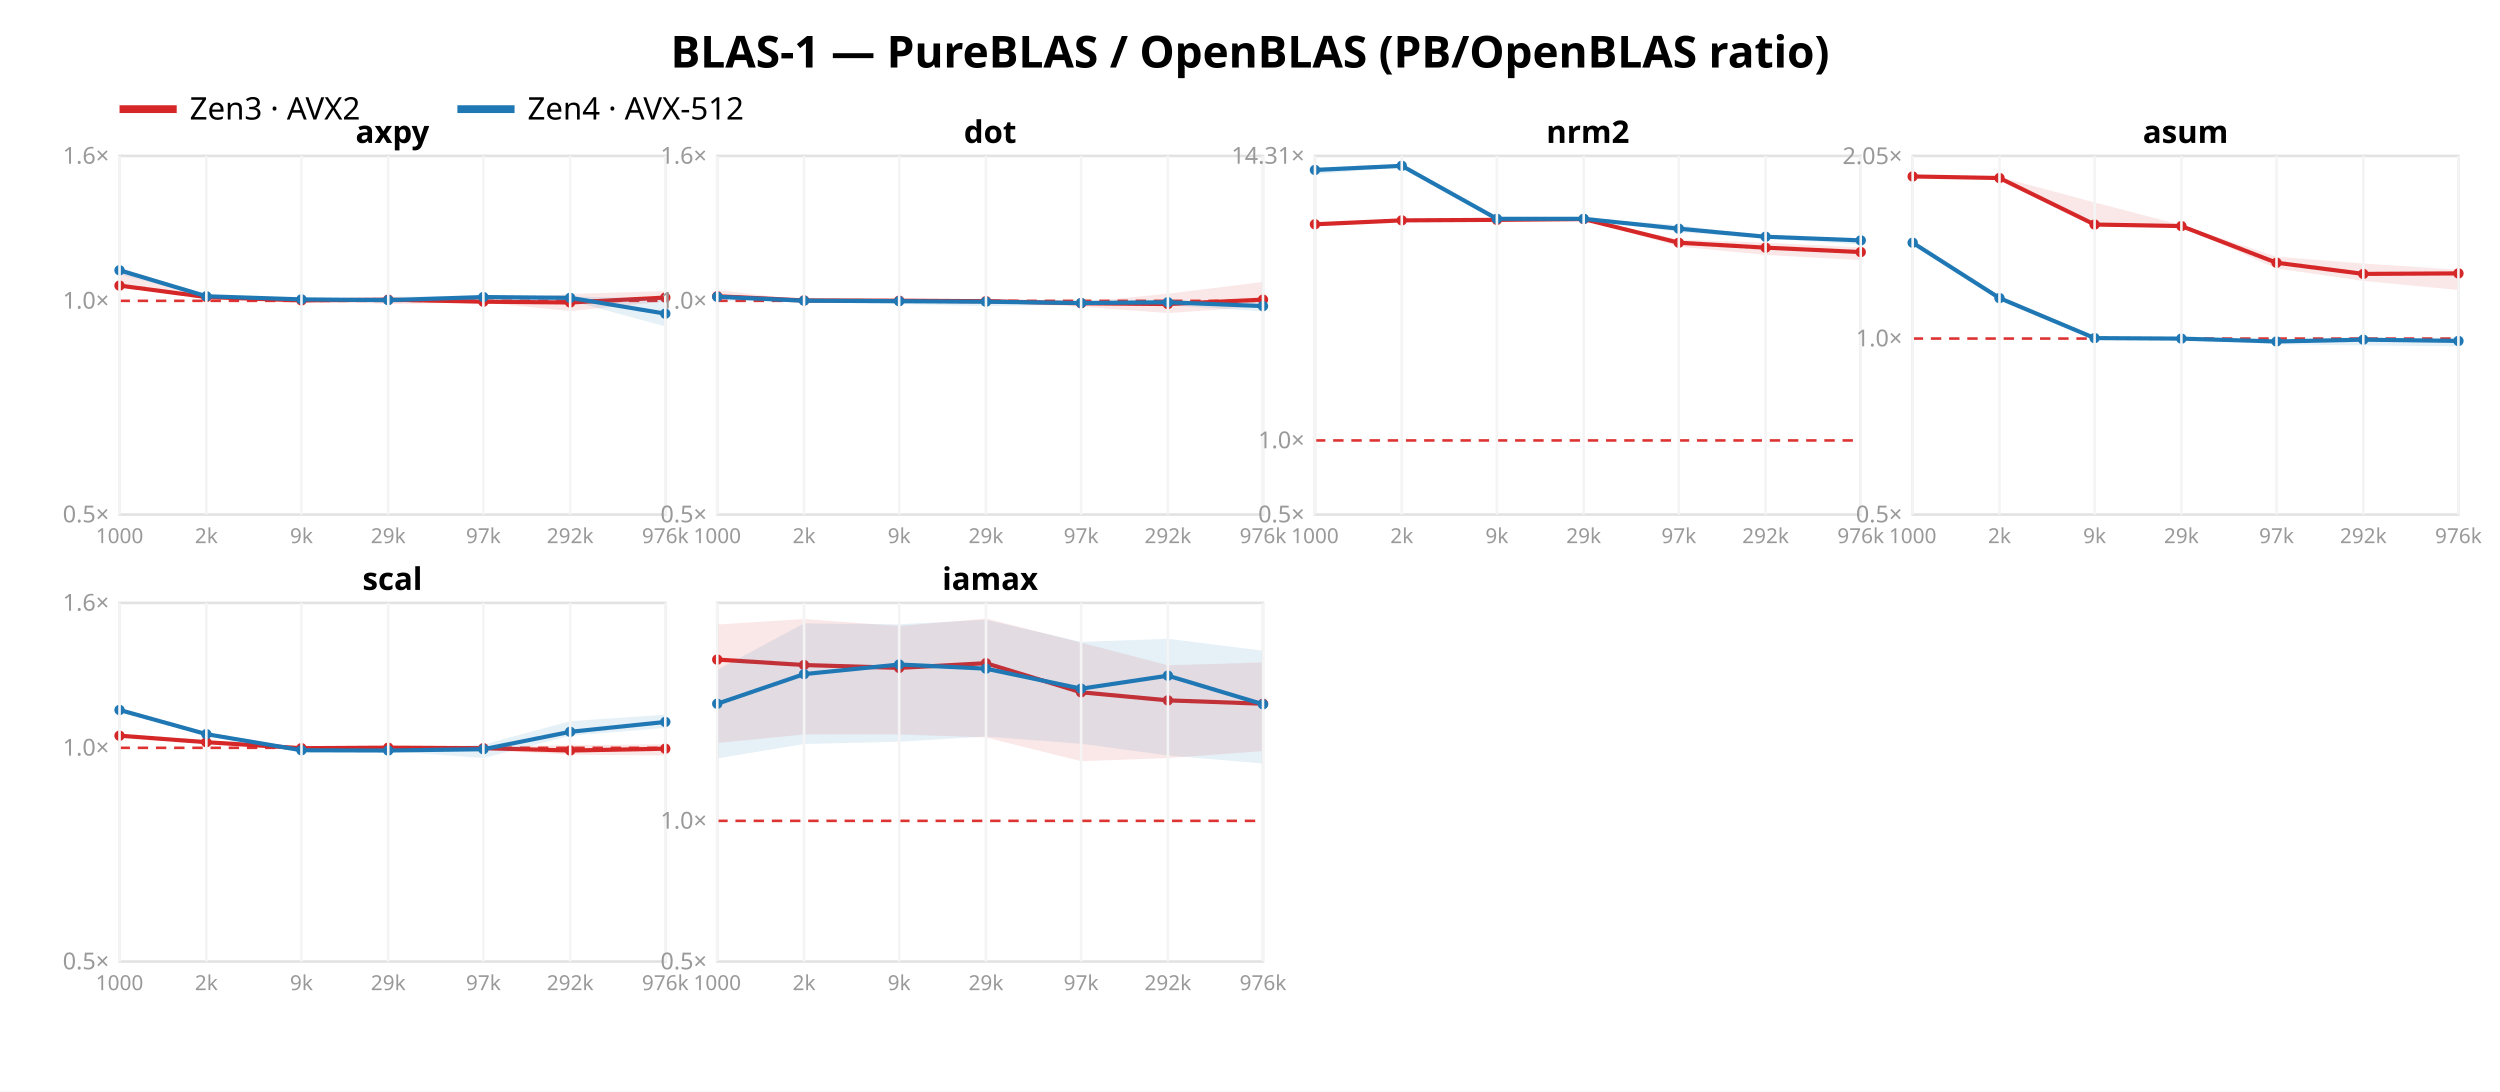
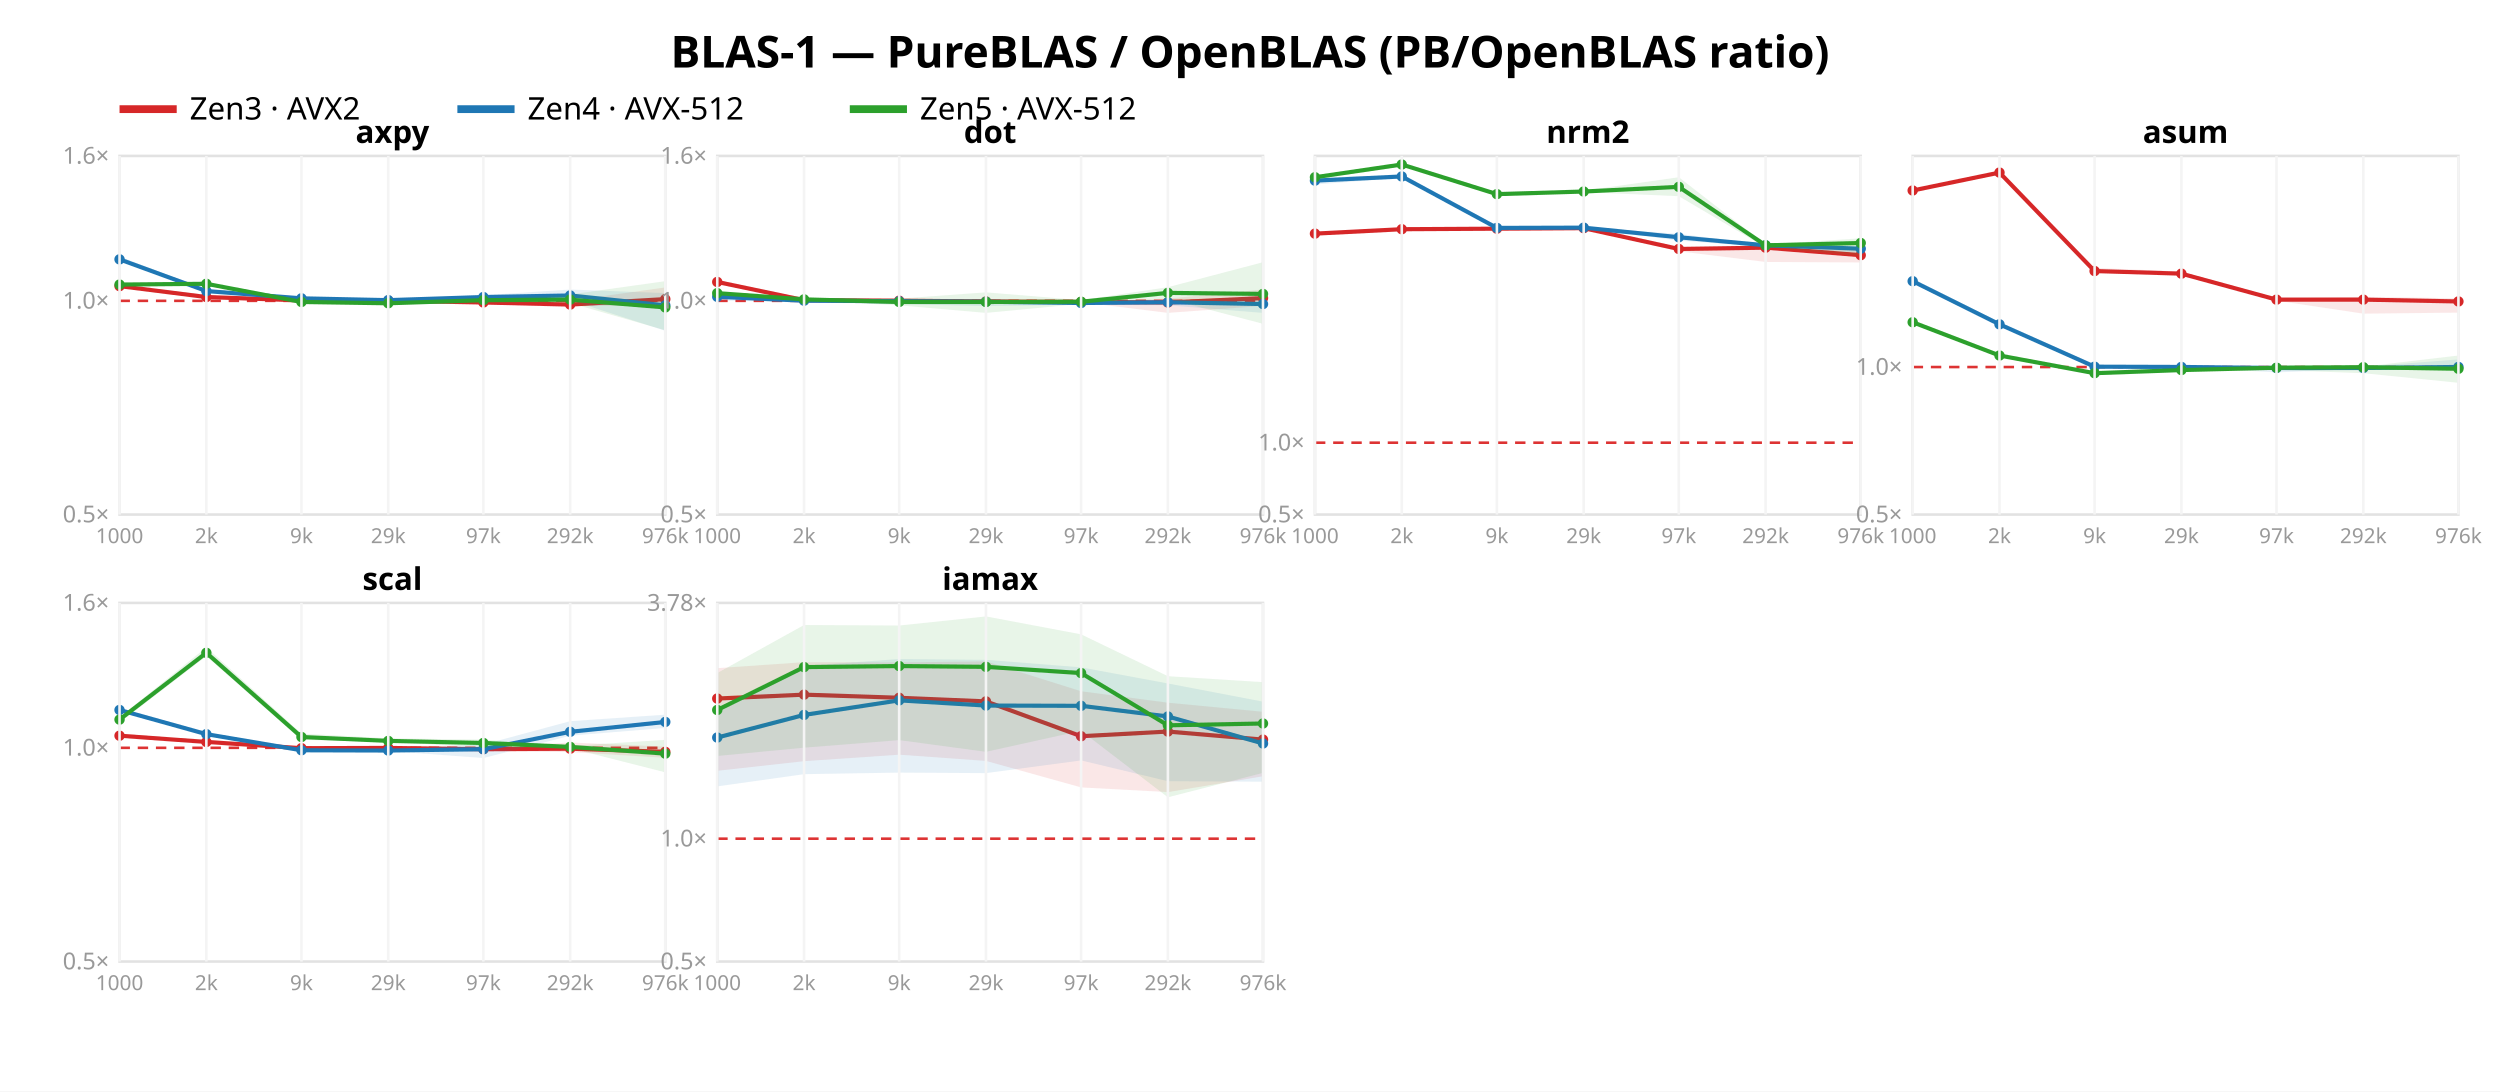
<svg xmlns="http://www.w3.org/2000/svg" width="962" height="420" font-family="sans-serif">
  <rect width="962" height="420" fill="white" />
  <text x="481.0" y="26" text-anchor="middle" font-size="17" font-weight="bold">BLAS-1 — PureBLAS / OpenBLAS (PB/OpenBLAS ratio)</text>
  <line x1="46" y1="42" x2="68" y2="42" stroke="#d62728" stroke-width="3" />
  <text x="73" y="46" font-size="12">Zen3 · AVX2</text>
  <line x1="176" y1="42" x2="198" y2="42" stroke="#1f77b4" stroke-width="3" />
  <text x="203" y="46" font-size="12">Zen4 · AVX-512</text>
+   <line x1="327" y1="42" x2="349" y2="42" stroke="#2ca02c" stroke-width="3" />
+   <text x="354" y="46" font-size="12">Zen5 · AVX-512</text>
  <rect x="46" y="60" width="210" height="138" fill="none" stroke="#e2e2e2" />
  <line x1="46" y1="115.763" x2="256" y2="115.763" stroke="#d33" stroke-dasharray="4 3" />
  <text x="42" y="201.0" text-anchor="end" font-size="9" fill="#999">0.5×</text>
  <text x="42" y="118.763" text-anchor="end" font-size="9" fill="#999">1.0×</text>
  <text x="42" y="63.0" text-anchor="end" font-size="9" fill="#999">1.6×</text>
-   <polygon points="46.0,102.9 79.4,114.2 116.0,115.5 149.4,114.9 186.0,115.7 219.4,113.1 256.0,112.0 256.0,116.0 219.4,119.7 186.0,116.4 149.4,117.0 116.0,115.7 79.4,114.4 46.0,110.1" fill="#d62728" opacity="0.11" />
-   <polyline points="46.0,109.9 79.4,114.3 116.0,115.6 149.4,115.3 186.0,116.1 219.4,116.4 256.0,114.5" fill="none" stroke="#d62728" stroke-width="1.6" />
-   <circle cx="46.0" cy="109.9" r="2" fill="#d62728" />
+   <polygon points="46.0,109.9 79.4,114.2 116.0,115.5 149.4,114.9 186.0,116.2 219.4,115.7 256.0,110.6 256.0,117.6 219.4,117.8 186.0,116.7 149.4,117.0 116.0,115.6 79.4,114.4 46.0,110.2" fill="#d62728" opacity="0.11" />
+   <polyline points="46.0,110.1 79.4,114.3 116.0,115.6 149.4,115.7 186.0,116.4 219.4,117.2 256.0,115.1" fill="none" stroke="#d62728" stroke-width="1.6" />
+   <circle cx="46.0" cy="110.1" r="2" fill="#d62728" />
  <circle cx="79.4" cy="114.3" r="2" fill="#d62728" />
  <circle cx="116.0" cy="115.6" r="2" fill="#d62728" />
-   <circle cx="149.4" cy="115.3" r="2" fill="#d62728" />
-   <circle cx="186.0" cy="116.1" r="2" fill="#d62728" />
-   <circle cx="219.4" cy="116.4" r="2" fill="#d62728" />
-   <circle cx="256.0" cy="114.5" r="2" fill="#d62728" />
-   <polygon points="46.0,103.8 79.4,113.8 116.0,115.1 149.4,114.2 186.0,113.9 219.4,114.1 256.0,114.9 256.0,125.6 219.4,115.7 186.0,115.5 149.4,115.7 116.0,115.5 79.4,114.2 46.0,105.6" fill="#1f77b4" opacity="0.11" />
-   <polyline points="46.0,104.0 79.4,114.0 116.0,115.2 149.4,115.5 186.0,114.3 219.4,114.6 256.0,120.7" fill="none" stroke="#1f77b4" stroke-width="1.6" />
-   <circle cx="46.0" cy="104.0" r="2" fill="#1f77b4" />
-   <circle cx="79.4" cy="114.0" r="2" fill="#1f77b4" />
-   <circle cx="116.0" cy="115.2" r="2" fill="#1f77b4" />
+   <circle cx="149.4" cy="115.7" r="2" fill="#d62728" />
+   <circle cx="186.0" cy="116.4" r="2" fill="#d62728" />
+   <circle cx="219.4" cy="117.2" r="2" fill="#d62728" />
+   <circle cx="256.0" cy="115.1" r="2" fill="#d62728" />
+   <polygon points="46.0,98.7 79.4,111.5 116.0,114.4 149.4,115.2 186.0,113.6 219.4,111.4 256.0,112.8 256.0,127.3 219.4,115.5 186.0,114.8 149.4,116.3 116.0,115.8 79.4,112.3 46.0,100.2" fill="#1f77b4" opacity="0.11" />
+   <polyline points="46.0,99.8 79.4,112.0 116.0,114.8 149.4,115.5 186.0,114.3 219.4,113.7 256.0,117.5" fill="none" stroke="#1f77b4" stroke-width="1.6" />
+   <circle cx="46.0" cy="99.8" r="2" fill="#1f77b4" />
+   <circle cx="79.4" cy="112.0" r="2" fill="#1f77b4" />
+   <circle cx="116.0" cy="114.8" r="2" fill="#1f77b4" />
  <circle cx="149.4" cy="115.5" r="2" fill="#1f77b4" />
  <circle cx="186.0" cy="114.3" r="2" fill="#1f77b4" />
-   <circle cx="219.4" cy="114.6" r="2" fill="#1f77b4" />
-   <circle cx="256.0" cy="120.7" r="2" fill="#1f77b4" />
+   <circle cx="219.4" cy="113.7" r="2" fill="#1f77b4" />
+   <circle cx="256.0" cy="117.5" r="2" fill="#1f77b4" />
+   <polygon points="46.0,109.2 79.4,108.8 116.0,115.2 149.4,116.3 186.0,115.0 219.4,113.3 256.0,108.2 256.0,127.1 219.4,116.6 186.0,116.7 149.4,117.1 116.0,116.6 79.4,109.8 46.0,110.0" fill="#2ca02c" opacity="0.11" />
+   <polyline points="46.0,109.5 79.4,109.2 116.0,116.2 149.4,116.7 186.0,115.5 219.4,115.3 256.0,118.3" fill="none" stroke="#2ca02c" stroke-width="1.6" />
+   <circle cx="46.0" cy="109.5" r="2" fill="#2ca02c" />
+   <circle cx="79.4" cy="109.2" r="2" fill="#2ca02c" />
+   <circle cx="116.0" cy="116.2" r="2" fill="#2ca02c" />
+   <circle cx="149.4" cy="116.7" r="2" fill="#2ca02c" />
+   <circle cx="186.0" cy="115.5" r="2" fill="#2ca02c" />
+   <circle cx="219.4" cy="115.3" r="2" fill="#2ca02c" />
+   <circle cx="256.0" cy="118.3" r="2" fill="#2ca02c" />
  <text x="151.0" y="55" text-anchor="middle" font-size="12" font-weight="bold">axpy</text>
  <line x1="46.0" y1="60" x2="46.0" y2="198" stroke="#f4f4f4" />
  <text x="46.0" y="209" text-anchor="middle" font-size="8" fill="#999">1000</text>
  <line x1="79.4" y1="60" x2="79.4" y2="198" stroke="#f4f4f4" />
  <text x="79.4" y="209" text-anchor="middle" font-size="8" fill="#999">2k</text>
  <line x1="116.0" y1="60" x2="116.0" y2="198" stroke="#f4f4f4" />
  <text x="116.0" y="209" text-anchor="middle" font-size="8" fill="#999">9k</text>
  <line x1="149.4" y1="60" x2="149.4" y2="198" stroke="#f4f4f4" />
  <text x="149.4" y="209" text-anchor="middle" font-size="8" fill="#999">29k</text>
  <line x1="186.0" y1="60" x2="186.0" y2="198" stroke="#f4f4f4" />
  <text x="186.0" y="209" text-anchor="middle" font-size="8" fill="#999">97k</text>
  <line x1="219.4" y1="60" x2="219.4" y2="198" stroke="#f4f4f4" />
  <text x="219.4" y="209" text-anchor="middle" font-size="8" fill="#999">292k</text>
  <line x1="256.0" y1="60" x2="256.0" y2="198" stroke="#f4f4f4" />
  <text x="256.0" y="209" text-anchor="middle" font-size="8" fill="#999">976k</text>
  <rect x="276" y="60" width="210" height="138" fill="none" stroke="#e2e2e2" />
  <line x1="276" y1="115.763" x2="486" y2="115.763" stroke="#d33" stroke-dasharray="4 3" />
  <text x="272" y="201.0" text-anchor="end" font-size="9" fill="#999">0.5×</text>
  <text x="272" y="118.763" text-anchor="end" font-size="9" fill="#999">1.0×</text>
  <text x="272" y="63.0" text-anchor="end" font-size="9" fill="#999">1.6×</text>
-   <polygon points="276.0,111.6 309.4,115.5 346.0,115.7 379.4,115.5 416.0,116.3 449.4,113.0 486.0,108.5 486.0,117.9 449.4,120.5 416.0,118.0 379.4,116.4 346.0,115.8 309.4,115.8 276.0,114.7" fill="#d62728" opacity="0.11" />
-   <polyline points="276.0,114.0 309.4,115.6 346.0,115.7 379.4,115.9 416.0,116.7 449.4,117.0 486.0,115.3" fill="none" stroke="#d62728" stroke-width="1.6" />
-   <circle cx="276.0" cy="114.0" r="2" fill="#d62728" />
-   <circle cx="309.4" cy="115.6" r="2" fill="#d62728" />
+   <polygon points="276.0,107.9 309.4,115.3 346.0,115.7 379.4,115.1 416.0,116.1 449.4,114.9 486.0,111.4 486.0,117.7 449.4,120.4 416.0,116.3 379.4,117.0 346.0,115.8 309.4,115.7 276.0,109.4" fill="#d62728" opacity="0.11" />
+   <polyline points="276.0,108.5 309.4,115.5 346.0,115.7 379.4,116.0 416.0,116.2 449.4,116.4 486.0,114.7" fill="none" stroke="#d62728" stroke-width="1.6" />
+   <circle cx="276.0" cy="108.5" r="2" fill="#d62728" />
+   <circle cx="309.4" cy="115.5" r="2" fill="#d62728" />
  <circle cx="346.0" cy="115.7" r="2" fill="#d62728" />
-   <circle cx="379.4" cy="115.9" r="2" fill="#d62728" />
-   <circle cx="416.0" cy="116.7" r="2" fill="#d62728" />
-   <circle cx="449.4" cy="117.0" r="2" fill="#d62728" />
-   <circle cx="486.0" cy="115.3" r="2" fill="#d62728" />
-   <polygon points="276.0,113.9 309.4,115.6 346.0,115.8 379.4,115.8 416.0,116.1 449.4,116.0 486.0,116.3 486.0,119.8 449.4,117.5 416.0,117.2 379.4,117.8 346.0,117.0 309.4,116.4 276.0,115.6" fill="#1f77b4" opacity="0.11" />
-   <polyline points="276.0,114.2 309.4,115.7 346.0,115.9 379.4,116.1 416.0,116.6 449.4,116.3 486.0,117.8" fill="none" stroke="#1f77b4" stroke-width="1.6" />
+   <circle cx="379.4" cy="116.0" r="2" fill="#d62728" />
+   <circle cx="416.0" cy="116.2" r="2" fill="#d62728" />
+   <circle cx="449.4" cy="116.4" r="2" fill="#d62728" />
+   <circle cx="486.0" cy="114.7" r="2" fill="#d62728" />
+   <polygon points="276.0,113.9 309.4,115.6 346.0,115.8 379.4,115.8 416.0,116.1 449.4,116.0 486.0,113.9 486.0,120.4 449.4,117.5 416.0,117.2 379.4,117.8 346.0,117.0 309.4,116.4 276.0,115.6" fill="#1f77b4" opacity="0.11" />
+   <polyline points="276.0,114.2 309.4,115.7 346.0,115.9 379.4,116.1 416.0,116.6 449.4,116.3 486.0,117.0" fill="none" stroke="#1f77b4" stroke-width="1.6" />
  <circle cx="276.0" cy="114.2" r="2" fill="#1f77b4" />
  <circle cx="309.4" cy="115.7" r="2" fill="#1f77b4" />
  <circle cx="346.0" cy="115.9" r="2" fill="#1f77b4" />
  <circle cx="379.4" cy="116.1" r="2" fill="#1f77b4" />
  <circle cx="416.0" cy="116.6" r="2" fill="#1f77b4" />
  <circle cx="449.4" cy="116.3" r="2" fill="#1f77b4" />
-   <circle cx="486.0" cy="117.8" r="2" fill="#1f77b4" />
+   <circle cx="486.0" cy="117.0" r="2" fill="#1f77b4" />
+   <polygon points="276.0,112.6 309.4,114.8 346.0,114.9 379.4,112.5 416.0,115.5 449.4,110.5 486.0,100.9 486.0,124.6 449.4,115.0 416.0,116.9 379.4,120.4 346.0,117.5 309.4,115.6 276.0,113.0" fill="#2ca02c" opacity="0.11" />
+   <polyline points="276.0,112.8 309.4,115.2 346.0,116.2 379.4,116.2 416.0,116.1 449.4,112.7 486.0,113.1" fill="none" stroke="#2ca02c" stroke-width="1.6" />
+   <circle cx="276.0" cy="112.8" r="2" fill="#2ca02c" />
+   <circle cx="309.4" cy="115.2" r="2" fill="#2ca02c" />
+   <circle cx="346.0" cy="116.2" r="2" fill="#2ca02c" />
+   <circle cx="379.4" cy="116.2" r="2" fill="#2ca02c" />
+   <circle cx="416.0" cy="116.1" r="2" fill="#2ca02c" />
+   <circle cx="449.4" cy="112.7" r="2" fill="#2ca02c" />
+   <circle cx="486.0" cy="113.1" r="2" fill="#2ca02c" />
  <text x="381.0" y="55" text-anchor="middle" font-size="12" font-weight="bold">dot</text>
  <line x1="276.0" y1="60" x2="276.0" y2="198" stroke="#f4f4f4" />
  <text x="276.0" y="209" text-anchor="middle" font-size="8" fill="#999">1000</text>
  <line x1="309.4" y1="60" x2="309.4" y2="198" stroke="#f4f4f4" />
  <text x="309.4" y="209" text-anchor="middle" font-size="8" fill="#999">2k</text>
  <line x1="346.0" y1="60" x2="346.0" y2="198" stroke="#f4f4f4" />
  <text x="346.0" y="209" text-anchor="middle" font-size="8" fill="#999">9k</text>
  <line x1="379.4" y1="60" x2="379.4" y2="198" stroke="#f4f4f4" />
  <text x="379.4" y="209" text-anchor="middle" font-size="8" fill="#999">29k</text>
  <line x1="416.0" y1="60" x2="416.0" y2="198" stroke="#f4f4f4" />
  <text x="416.0" y="209" text-anchor="middle" font-size="8" fill="#999">97k</text>
  <line x1="449.4" y1="60" x2="449.4" y2="198" stroke="#f4f4f4" />
  <text x="449.4" y="209" text-anchor="middle" font-size="8" fill="#999">292k</text>
  <line x1="486.0" y1="60" x2="486.0" y2="198" stroke="#f4f4f4" />
  <text x="486.0" y="209" text-anchor="middle" font-size="8" fill="#999">976k</text>
  <rect x="506" y="60" width="210" height="138" fill="none" stroke="#e2e2e2" />
-   <line x1="506" y1="169.482" x2="716" y2="169.482" stroke="#d33" stroke-dasharray="4 3" />
+   <line x1="506" y1="170.349" x2="716" y2="170.349" stroke="#d33" stroke-dasharray="4 3" />
  <text x="502" y="201.0" text-anchor="end" font-size="9" fill="#999">0.5×</text>
-   <text x="502" y="172.482" text-anchor="end" font-size="9" fill="#999">1.0×</text>
-   <text x="502" y="63.004" text-anchor="end" font-size="9" fill="#999">14.31×</text>
-   <polygon points="506.0,85.8 539.4,84.6 576.0,84.3 609.4,84.0 646.0,92.2 679.4,93.4 716.0,95.2 716.0,100.1 679.4,98.1 646.0,94.9 609.4,84.4 576.0,84.6 539.4,84.9 506.0,86.5" fill="#d62728" opacity="0.11" />
-   <polyline points="506.0,86.3 539.4,84.8 576.0,84.6 609.4,84.3 646.0,93.4 679.4,95.3 716.0,97.0" fill="none" stroke="#d62728" stroke-width="1.6" />
-   <circle cx="506.0" cy="86.3" r="2" fill="#d62728" />
-   <circle cx="539.4" cy="84.8" r="2" fill="#d62728" />
-   <circle cx="576.0" cy="84.6" r="2" fill="#d62728" />
-   <circle cx="609.4" cy="84.3" r="2" fill="#d62728" />
-   <circle cx="646.0" cy="93.4" r="2" fill="#d62728" />
+   <text x="502" y="173.349" text-anchor="end" font-size="9" fill="#999">1.0×</text>
+   <polygon points="506.0,89.3 539.4,88.0 576.0,87.8 609.4,87.5 646.0,95.3 679.4,95.1 716.0,95.9 716.0,101.0 679.4,100.8 646.0,96.7 609.4,88.1 576.0,88.1 539.4,88.3 506.0,90.0" fill="#d62728" opacity="0.11" />
+   <polyline points="506.0,89.9 539.4,88.2 576.0,88.0 609.4,87.8 646.0,95.8 679.4,95.3 716.0,98.2" fill="none" stroke="#d62728" stroke-width="1.6" />
+   <circle cx="506.0" cy="89.9" r="2" fill="#d62728" />
+   <circle cx="539.4" cy="88.2" r="2" fill="#d62728" />
+   <circle cx="576.0" cy="88.0" r="2" fill="#d62728" />
+   <circle cx="609.4" cy="87.8" r="2" fill="#d62728" />
+   <circle cx="646.0" cy="95.8" r="2" fill="#d62728" />
  <circle cx="679.4" cy="95.3" r="2" fill="#d62728" />
-   <circle cx="716.0" cy="97.0" r="2" fill="#d62728" />
-   <polygon points="506.0,64.4 539.4,63.2 576.0,84.0 609.4,83.9 646.0,86.6 679.4,90.9 716.0,92.2 716.0,94.1 679.4,91.8 646.0,89.3 609.4,84.2 576.0,84.3 539.4,64.4 506.0,67.0" fill="#1f77b4" opacity="0.11" />
-   <polyline points="506.0,65.4 539.4,63.8 576.0,84.2 609.4,84.2 646.0,88.0 679.4,91.1 716.0,92.5" fill="none" stroke="#1f77b4" stroke-width="1.6" />
-   <circle cx="506.0" cy="65.4" r="2" fill="#1f77b4" />
-   <circle cx="539.4" cy="63.8" r="2" fill="#1f77b4" />
-   <circle cx="576.0" cy="84.2" r="2" fill="#1f77b4" />
-   <circle cx="609.4" cy="84.2" r="2" fill="#1f77b4" />
-   <circle cx="646.0" cy="88.0" r="2" fill="#1f77b4" />
-   <circle cx="679.4" cy="91.1" r="2" fill="#1f77b4" />
-   <circle cx="716.0" cy="92.5" r="2" fill="#1f77b4" />
+   <circle cx="716.0" cy="98.2" r="2" fill="#d62728" />
+   <polygon points="506.0,68.4 539.4,67.3 576.0,87.5 609.4,87.4 646.0,90.0 679.4,94.2 716.0,95.4 716.0,97.3 679.4,95.0 646.0,92.6 609.4,87.7 576.0,87.7 539.4,68.4 506.0,71.0" fill="#1f77b4" opacity="0.11" />
+   <polyline points="506.0,69.5 539.4,67.9 576.0,87.7 609.4,87.6 646.0,91.3 679.4,94.4 716.0,95.7" fill="none" stroke="#1f77b4" stroke-width="1.6" />
+   <circle cx="506.0" cy="69.5" r="2" fill="#1f77b4" />
+   <circle cx="539.4" cy="67.9" r="2" fill="#1f77b4" />
+   <circle cx="576.0" cy="87.7" r="2" fill="#1f77b4" />
+   <circle cx="609.4" cy="87.6" r="2" fill="#1f77b4" />
+   <circle cx="646.0" cy="91.3" r="2" fill="#1f77b4" />
+   <circle cx="679.4" cy="94.4" r="2" fill="#1f77b4" />
+   <circle cx="716.0" cy="95.7" r="2" fill="#1f77b4" />
+   <polygon points="506.0,67.6 539.4,63.1 576.0,74.4 609.4,73.4 646.0,68.2 679.4,94.1 716.0,91.7 716.0,98.5 679.4,95.2 646.0,75.5 609.4,73.9 576.0,75.0 539.4,63.5 506.0,68.5" fill="#2ca02c" opacity="0.11" />
+   <polyline points="506.0,68.2 539.4,63.3 576.0,74.7 609.4,73.7 646.0,71.9 679.4,94.4 716.0,93.5" fill="none" stroke="#2ca02c" stroke-width="1.6" />
+   <circle cx="506.0" cy="68.2" r="2" fill="#2ca02c" />
+   <circle cx="539.4" cy="63.3" r="2" fill="#2ca02c" />
+   <circle cx="576.0" cy="74.7" r="2" fill="#2ca02c" />
+   <circle cx="609.4" cy="73.7" r="2" fill="#2ca02c" />
+   <circle cx="646.0" cy="71.9" r="2" fill="#2ca02c" />
+   <circle cx="679.4" cy="94.4" r="2" fill="#2ca02c" />
+   <circle cx="716.0" cy="93.5" r="2" fill="#2ca02c" />
  <text x="611.0" y="55" text-anchor="middle" font-size="12" font-weight="bold">nrm2</text>
  <line x1="506.0" y1="60" x2="506.0" y2="198" stroke="#f4f4f4" />
  <text x="506.0" y="209" text-anchor="middle" font-size="8" fill="#999">1000</text>
  <line x1="539.4" y1="60" x2="539.4" y2="198" stroke="#f4f4f4" />
  <text x="539.4" y="209" text-anchor="middle" font-size="8" fill="#999">2k</text>
  <line x1="576.0" y1="60" x2="576.0" y2="198" stroke="#f4f4f4" />
  <text x="576.0" y="209" text-anchor="middle" font-size="8" fill="#999">9k</text>
  <line x1="609.4" y1="60" x2="609.4" y2="198" stroke="#f4f4f4" />
  <text x="609.4" y="209" text-anchor="middle" font-size="8" fill="#999">29k</text>
  <line x1="646.0" y1="60" x2="646.0" y2="198" stroke="#f4f4f4" />
  <text x="646.0" y="209" text-anchor="middle" font-size="8" fill="#999">97k</text>
  <line x1="679.4" y1="60" x2="679.4" y2="198" stroke="#f4f4f4" />
  <text x="679.4" y="209" text-anchor="middle" font-size="8" fill="#999">292k</text>
  <line x1="716.0" y1="60" x2="716.0" y2="198" stroke="#f4f4f4" />
  <text x="716.0" y="209" text-anchor="middle" font-size="8" fill="#999">976k</text>
  <rect x="736" y="60" width="210" height="138" fill="none" stroke="#e2e2e2" />
-   <line x1="736" y1="130.278" x2="946" y2="130.278" stroke="#d33" stroke-dasharray="4 3" />
+   <line x1="736" y1="141.237" x2="946" y2="141.237" stroke="#d33" stroke-dasharray="4 3" />
  <text x="732" y="201.0" text-anchor="end" font-size="9" fill="#999">0.5×</text>
-   <text x="732" y="133.278" text-anchor="end" font-size="9" fill="#999">1.0×</text>
-   <text x="732" y="63.144" text-anchor="end" font-size="9" fill="#999">2.05×</text>
-   <polygon points="736.0,67.5 769.4,68.1 806.0,77.9 839.4,86.6 876.0,98.8 909.4,101.4 946.0,103.8 946.0,111.6 909.4,108.1 876.0,103.3 839.4,87.2 806.0,87.0 769.4,68.8 736.0,68.4" fill="#d62728" opacity="0.11" />
-   <polyline points="736.0,67.9 769.4,68.5 806.0,86.4 839.4,87.0 876.0,101.1 909.4,105.4 946.0,105.2" fill="none" stroke="#d62728" stroke-width="1.6" />
-   <circle cx="736.0" cy="67.9" r="2" fill="#d62728" />
-   <circle cx="769.4" cy="68.5" r="2" fill="#d62728" />
-   <circle cx="806.0" cy="86.4" r="2" fill="#d62728" />
-   <circle cx="839.4" cy="87.0" r="2" fill="#d62728" />
-   <circle cx="876.0" cy="101.1" r="2" fill="#d62728" />
-   <circle cx="909.4" cy="105.4" r="2" fill="#d62728" />
-   <circle cx="946.0" cy="105.2" r="2" fill="#d62728" />
-   <polygon points="736.0,93.3 769.4,114.4 806.0,129.9 839.4,130.2 876.0,130.6 909.4,130.3 946.0,129.9 946.0,133.3 909.4,132.9 876.0,132.5 839.4,130.4 806.0,130.2 769.4,114.9 736.0,93.6" fill="#1f77b4" opacity="0.11" />
-   <polyline points="736.0,93.4 769.4,114.7 806.0,130.1 839.4,130.3 876.0,131.4 909.4,130.7 946.0,131.2" fill="none" stroke="#1f77b4" stroke-width="1.6" />
-   <circle cx="736.0" cy="93.4" r="2" fill="#1f77b4" />
-   <circle cx="769.4" cy="114.7" r="2" fill="#1f77b4" />
-   <circle cx="806.0" cy="130.1" r="2" fill="#1f77b4" />
-   <circle cx="839.4" cy="130.3" r="2" fill="#1f77b4" />
-   <circle cx="876.0" cy="131.4" r="2" fill="#1f77b4" />
-   <circle cx="909.4" cy="130.7" r="2" fill="#1f77b4" />
-   <circle cx="946.0" cy="131.2" r="2" fill="#1f77b4" />
+   <text x="732" y="144.237" text-anchor="end" font-size="9" fill="#999">1.0×</text>
+   <polygon points="736.0,72.6 769.4,66.3 806.0,103.1 839.4,104.5 876.0,114.9 909.4,114.2 946.0,114.8 946.0,120.3 909.4,120.7 876.0,115.7 839.4,105.9 806.0,104.4 769.4,66.9 736.0,73.9" fill="#d62728" opacity="0.11" />
+   <polyline points="736.0,73.3 769.4,66.4 806.0,104.3 839.4,105.3 876.0,115.3 909.4,115.3 946.0,116.0" fill="none" stroke="#d62728" stroke-width="1.6" />
+   <circle cx="736.0" cy="73.3" r="2" fill="#d62728" />
+   <circle cx="769.4" cy="66.4" r="2" fill="#d62728" />
+   <circle cx="806.0" cy="104.3" r="2" fill="#d62728" />
+   <circle cx="839.4" cy="105.3" r="2" fill="#d62728" />
+   <circle cx="876.0" cy="115.3" r="2" fill="#d62728" />
+   <circle cx="909.4" cy="115.3" r="2" fill="#d62728" />
+   <circle cx="946.0" cy="116.0" r="2" fill="#d62728" />
+   <polygon points="736.0,107.9 769.4,124.5 806.0,141.0 839.4,141.1 876.0,140.7 909.4,141.1 946.0,138.3 946.0,141.8 909.4,141.9 876.0,143.3 839.4,141.3 806.0,141.2 769.4,125.1 736.0,108.9" fill="#1f77b4" opacity="0.11" />
+   <polyline points="736.0,108.2 769.4,124.8 806.0,141.1 839.4,141.2 876.0,141.6 909.4,141.6 946.0,141.2" fill="none" stroke="#1f77b4" stroke-width="1.6" />
+   <circle cx="736.0" cy="108.2" r="2" fill="#1f77b4" />
+   <circle cx="769.4" cy="124.8" r="2" fill="#1f77b4" />
+   <circle cx="806.0" cy="141.1" r="2" fill="#1f77b4" />
+   <circle cx="839.4" cy="141.2" r="2" fill="#1f77b4" />
+   <circle cx="876.0" cy="141.6" r="2" fill="#1f77b4" />
+   <circle cx="909.4" cy="141.6" r="2" fill="#1f77b4" />
+   <circle cx="946.0" cy="141.2" r="2" fill="#1f77b4" />
+   <polygon points="736.0,123.8 769.4,136.6 806.0,143.4 839.4,142.3 876.0,140.7 909.4,141.1 946.0,136.8 946.0,147.3 909.4,143.6 876.0,142.4 839.4,142.6 806.0,143.8 769.4,136.9 736.0,124.3" fill="#2ca02c" opacity="0.11" />
+   <polyline points="736.0,124.0 769.4,136.8 806.0,143.6 839.4,142.4 876.0,141.5 909.4,141.3 946.0,141.9" fill="none" stroke="#2ca02c" stroke-width="1.6" />
+   <circle cx="736.0" cy="124.0" r="2" fill="#2ca02c" />
+   <circle cx="769.4" cy="136.8" r="2" fill="#2ca02c" />
+   <circle cx="806.0" cy="143.6" r="2" fill="#2ca02c" />
+   <circle cx="839.4" cy="142.4" r="2" fill="#2ca02c" />
+   <circle cx="876.0" cy="141.5" r="2" fill="#2ca02c" />
+   <circle cx="909.4" cy="141.3" r="2" fill="#2ca02c" />
+   <circle cx="946.0" cy="141.9" r="2" fill="#2ca02c" />
  <text x="841.0" y="55" text-anchor="middle" font-size="12" font-weight="bold">asum</text>
  <line x1="736.0" y1="60" x2="736.0" y2="198" stroke="#f4f4f4" />
  <text x="736.0" y="209" text-anchor="middle" font-size="8" fill="#999">1000</text>
  <line x1="769.4" y1="60" x2="769.4" y2="198" stroke="#f4f4f4" />
  <text x="769.4" y="209" text-anchor="middle" font-size="8" fill="#999">2k</text>
  <line x1="806.0" y1="60" x2="806.0" y2="198" stroke="#f4f4f4" />
  <text x="806.0" y="209" text-anchor="middle" font-size="8" fill="#999">9k</text>
  <line x1="839.4" y1="60" x2="839.4" y2="198" stroke="#f4f4f4" />
  <text x="839.4" y="209" text-anchor="middle" font-size="8" fill="#999">29k</text>
  <line x1="876.0" y1="60" x2="876.0" y2="198" stroke="#f4f4f4" />
  <text x="876.0" y="209" text-anchor="middle" font-size="8" fill="#999">97k</text>
  <line x1="909.4" y1="60" x2="909.4" y2="198" stroke="#f4f4f4" />
  <text x="909.4" y="209" text-anchor="middle" font-size="8" fill="#999">292k</text>
  <line x1="946.0" y1="60" x2="946.0" y2="198" stroke="#f4f4f4" />
  <text x="946.0" y="209" text-anchor="middle" font-size="8" fill="#999">976k</text>
  <rect x="46" y="232" width="210" height="138" fill="none" stroke="#e2e2e2" />
  <line x1="46" y1="287.763" x2="256" y2="287.763" stroke="#d33" stroke-dasharray="4 3" />
  <text x="42" y="373.0" text-anchor="end" font-size="9" fill="#999">0.5×</text>
  <text x="42" y="290.763" text-anchor="end" font-size="9" fill="#999">1.0×</text>
  <text x="42" y="235.0" text-anchor="end" font-size="9" fill="#999">1.6×</text>
-   <polygon points="46.0,282.9 79.4,285.6 116.0,287.9 149.4,287.5 186.0,287.1 219.4,286.8 256.0,286.4 256.0,290.7 219.4,290.4 186.0,288.7 149.4,287.9 116.0,288.0 79.4,286.0 46.0,283.2" fill="#d62728" opacity="0.11" />
-   <polyline points="46.0,283.1 79.4,285.6 116.0,287.9 149.4,287.7 186.0,287.9 219.4,288.8 256.0,288.1" fill="none" stroke="#d62728" stroke-width="1.6" />
+   <polygon points="46.0,282.9 79.4,285.4 116.0,287.8 149.4,287.7 186.0,287.7 219.4,285.7 256.0,287.3 256.0,291.6 219.4,289.4 186.0,289.1 149.4,288.0 116.0,287.9 79.4,285.9 46.0,283.2" fill="#d62728" opacity="0.11" />
+   <polyline points="46.0,283.1 79.4,285.5 116.0,287.9 149.4,287.8 186.0,288.3 219.4,288.1 256.0,289.3" fill="none" stroke="#d62728" stroke-width="1.6" />
  <circle cx="46.0" cy="283.1" r="2" fill="#d62728" />
-   <circle cx="79.4" cy="285.6" r="2" fill="#d62728" />
+   <circle cx="79.4" cy="285.5" r="2" fill="#d62728" />
  <circle cx="116.0" cy="287.9" r="2" fill="#d62728" />
-   <circle cx="149.4" cy="287.7" r="2" fill="#d62728" />
-   <circle cx="186.0" cy="287.9" r="2" fill="#d62728" />
-   <circle cx="219.4" cy="288.8" r="2" fill="#d62728" />
-   <circle cx="256.0" cy="288.1" r="2" fill="#d62728" />
+   <circle cx="149.4" cy="287.8" r="2" fill="#d62728" />
+   <circle cx="186.0" cy="288.3" r="2" fill="#d62728" />
+   <circle cx="219.4" cy="288.1" r="2" fill="#d62728" />
+   <circle cx="256.0" cy="289.3" r="2" fill="#d62728" />
  <polygon points="46.0,272.7 79.4,282.0 116.0,288.3 149.4,288.4 186.0,286.5 219.4,277.5 256.0,275.0 256.0,280.1 219.4,283.1 186.0,291.7 149.4,289.0 116.0,288.8 79.4,282.8 46.0,273.5" fill="#1f77b4" opacity="0.11" />
  <polyline points="46.0,273.2 79.4,282.5 116.0,288.7 149.4,288.8 186.0,288.3 219.4,281.6 256.0,277.8" fill="none" stroke="#1f77b4" stroke-width="1.6" />
  <circle cx="46.0" cy="273.2" r="2" fill="#1f77b4" />
  <circle cx="79.4" cy="282.5" r="2" fill="#1f77b4" />
  <circle cx="116.0" cy="288.7" r="2" fill="#1f77b4" />
  <circle cx="149.4" cy="288.8" r="2" fill="#1f77b4" />
  <circle cx="186.0" cy="288.3" r="2" fill="#1f77b4" />
  <circle cx="219.4" cy="281.6" r="2" fill="#1f77b4" />
  <circle cx="256.0" cy="277.8" r="2" fill="#1f77b4" />
+   <polygon points="46.0,276.0 79.4,249.1 116.0,282.3 149.4,284.1 186.0,284.6 219.4,287.0 256.0,284.7 256.0,297.2 219.4,287.9 186.0,287.6 149.4,285.5 116.0,284.7 79.4,252.5 46.0,278.1" fill="#2ca02c" opacity="0.11" />
+   <polyline points="46.0,276.9 79.4,251.2 116.0,283.6 149.4,285.1 186.0,285.9 219.4,287.4 256.0,290.0" fill="none" stroke="#2ca02c" stroke-width="1.6" />
+   <circle cx="46.0" cy="276.9" r="2" fill="#2ca02c" />
+   <circle cx="79.4" cy="251.2" r="2" fill="#2ca02c" />
+   <circle cx="116.0" cy="283.6" r="2" fill="#2ca02c" />
+   <circle cx="149.4" cy="285.1" r="2" fill="#2ca02c" />
+   <circle cx="186.0" cy="285.9" r="2" fill="#2ca02c" />
+   <circle cx="219.4" cy="287.4" r="2" fill="#2ca02c" />
+   <circle cx="256.0" cy="290.0" r="2" fill="#2ca02c" />
  <text x="151.0" y="227" text-anchor="middle" font-size="12" font-weight="bold">scal</text>
  <line x1="46.0" y1="232" x2="46.0" y2="370" stroke="#f4f4f4" />
  <text x="46.0" y="381" text-anchor="middle" font-size="8" fill="#999">1000</text>
  <line x1="79.4" y1="232" x2="79.4" y2="370" stroke="#f4f4f4" />
  <text x="79.4" y="381" text-anchor="middle" font-size="8" fill="#999">2k</text>
  <line x1="116.0" y1="232" x2="116.0" y2="370" stroke="#f4f4f4" />
  <text x="116.0" y="381" text-anchor="middle" font-size="8" fill="#999">9k</text>
  <line x1="149.4" y1="232" x2="149.4" y2="370" stroke="#f4f4f4" />
  <text x="149.4" y="381" text-anchor="middle" font-size="8" fill="#999">29k</text>
  <line x1="186.0" y1="232" x2="186.0" y2="370" stroke="#f4f4f4" />
  <text x="186.0" y="381" text-anchor="middle" font-size="8" fill="#999">97k</text>
  <line x1="219.4" y1="232" x2="219.4" y2="370" stroke="#f4f4f4" />
  <text x="219.4" y="381" text-anchor="middle" font-size="8" fill="#999">292k</text>
  <line x1="256.0" y1="232" x2="256.0" y2="370" stroke="#f4f4f4" />
  <text x="256.0" y="381" text-anchor="middle" font-size="8" fill="#999">976k</text>
  <rect x="276" y="232" width="210" height="138" fill="none" stroke="#e2e2e2" />
-   <line x1="276" y1="315.867" x2="486" y2="315.867" stroke="#d33" stroke-dasharray="4 3" />
+   <line x1="276" y1="322.724" x2="486" y2="322.724" stroke="#d33" stroke-dasharray="4 3" />
  <text x="272" y="373.0" text-anchor="end" font-size="9" fill="#999">0.5×</text>
-   <text x="272" y="318.867" text-anchor="end" font-size="9" fill="#999">1.0×</text>
-   <polygon points="276.0,240.3 309.4,238.2 346.0,240.9 379.4,238.0 416.0,247.3 449.4,256.0 486.0,254.9 486.0,289.0 449.4,291.7 416.0,292.9 379.4,283.8 346.0,282.6 309.4,282.6 276.0,285.9" fill="#d62728" opacity="0.11" />
-   <polyline points="276.0,253.8 309.4,255.9 346.0,257.0 379.4,255.2 416.0,266.4 449.4,269.5 486.0,270.8" fill="none" stroke="#d62728" stroke-width="1.6" />
-   <circle cx="276.0" cy="253.8" r="2" fill="#d62728" />
-   <circle cx="309.4" cy="255.9" r="2" fill="#d62728" />
-   <circle cx="346.0" cy="257.0" r="2" fill="#d62728" />
-   <circle cx="379.4" cy="255.2" r="2" fill="#d62728" />
-   <circle cx="416.0" cy="266.4" r="2" fill="#d62728" />
-   <circle cx="449.4" cy="269.5" r="2" fill="#d62728" />
-   <circle cx="486.0" cy="270.8" r="2" fill="#d62728" />
-   <polygon points="276.0,257.8 309.4,239.9 346.0,240.2 379.4,238.5 416.0,247.0 449.4,245.8 486.0,250.4 486.0,293.8 449.4,290.7 416.0,286.2 379.4,283.4 346.0,285.4 309.4,286.3 276.0,291.8" fill="#1f77b4" opacity="0.11" />
-   <polyline points="276.0,270.8 309.4,259.4 346.0,255.7 379.4,257.3 416.0,265.0 449.4,260.0 486.0,271.0" fill="none" stroke="#1f77b4" stroke-width="1.6" />
-   <circle cx="276.0" cy="270.8" r="2" fill="#1f77b4" />
-   <circle cx="309.4" cy="259.4" r="2" fill="#1f77b4" />
-   <circle cx="346.0" cy="255.7" r="2" fill="#1f77b4" />
-   <circle cx="379.4" cy="257.3" r="2" fill="#1f77b4" />
-   <circle cx="416.0" cy="265.0" r="2" fill="#1f77b4" />
-   <circle cx="449.4" cy="260.0" r="2" fill="#1f77b4" />
-   <circle cx="486.0" cy="271.0" r="2" fill="#1f77b4" />
+   <text x="272" y="325.724" text-anchor="end" font-size="9" fill="#999">1.0×</text>
+   <text x="272" y="235.031" text-anchor="end" font-size="9" fill="#999">3.78×</text>
+   <polygon points="276.0,257.1 309.4,254.8 346.0,254.9 379.4,254.5 416.0,266.0 449.4,270.4 486.0,273.9 486.0,298.7 449.4,304.8 416.0,303.0 379.4,292.8 346.0,290.4 309.4,292.9 276.0,296.6" fill="#d62728" opacity="0.11" />
+   <polyline points="276.0,268.8 309.4,267.3 346.0,268.5 379.4,269.9 416.0,283.3 449.4,281.5 486.0,284.6" fill="none" stroke="#d62728" stroke-width="1.6" />
+   <circle cx="276.0" cy="268.8" r="2" fill="#d62728" />
+   <circle cx="309.4" cy="267.3" r="2" fill="#d62728" />
+   <circle cx="346.0" cy="268.5" r="2" fill="#d62728" />
+   <circle cx="379.4" cy="269.9" r="2" fill="#d62728" />
+   <circle cx="416.0" cy="283.3" r="2" fill="#d62728" />
+   <circle cx="449.4" cy="281.5" r="2" fill="#d62728" />
+   <circle cx="486.0" cy="284.6" r="2" fill="#d62728" />
+   <polygon points="276.0,273.6 309.4,256.2 346.0,253.6 379.4,253.9 416.0,256.8 449.4,263.0 486.0,270.0 486.0,300.8 449.4,300.6 416.0,292.6 379.4,297.5 346.0,297.3 309.4,297.9 276.0,302.6" fill="#1f77b4" opacity="0.11" />
+   <polyline points="276.0,283.8 309.4,275.1 346.0,269.5 379.4,271.5 416.0,271.6 449.4,275.7 486.0,286.1" fill="none" stroke="#1f77b4" stroke-width="1.6" />
+   <circle cx="276.0" cy="283.8" r="2" fill="#1f77b4" />
+   <circle cx="309.4" cy="275.1" r="2" fill="#1f77b4" />
+   <circle cx="346.0" cy="269.5" r="2" fill="#1f77b4" />
+   <circle cx="379.4" cy="271.5" r="2" fill="#1f77b4" />
+   <circle cx="416.0" cy="271.6" r="2" fill="#1f77b4" />
+   <circle cx="449.4" cy="275.7" r="2" fill="#1f77b4" />
+   <circle cx="486.0" cy="286.1" r="2" fill="#1f77b4" />
+   <polygon points="276.0,259.0 309.4,240.5 346.0,240.7 379.4,237.2 416.0,244.1 449.4,260.2 486.0,262.5 486.0,297.4 449.4,306.8 416.0,281.2 379.4,289.3 346.0,284.8 309.4,287.7 276.0,290.9" fill="#2ca02c" opacity="0.11" />
+   <polyline points="276.0,273.2 309.4,256.7 346.0,256.3 379.4,256.6 416.0,259.0 449.4,279.1 486.0,278.4" fill="none" stroke="#2ca02c" stroke-width="1.6" />
+   <circle cx="276.0" cy="273.2" r="2" fill="#2ca02c" />
+   <circle cx="309.4" cy="256.7" r="2" fill="#2ca02c" />
+   <circle cx="346.0" cy="256.3" r="2" fill="#2ca02c" />
+   <circle cx="379.4" cy="256.6" r="2" fill="#2ca02c" />
+   <circle cx="416.0" cy="259.0" r="2" fill="#2ca02c" />
+   <circle cx="449.4" cy="279.1" r="2" fill="#2ca02c" />
+   <circle cx="486.0" cy="278.4" r="2" fill="#2ca02c" />
  <text x="381.0" y="227" text-anchor="middle" font-size="12" font-weight="bold">iamax</text>
  <line x1="276.0" y1="232" x2="276.0" y2="370" stroke="#f4f4f4" />
  <text x="276.0" y="381" text-anchor="middle" font-size="8" fill="#999">1000</text>
  <line x1="309.4" y1="232" x2="309.4" y2="370" stroke="#f4f4f4" />
  <text x="309.4" y="381" text-anchor="middle" font-size="8" fill="#999">2k</text>
  <line x1="346.0" y1="232" x2="346.0" y2="370" stroke="#f4f4f4" />
  <text x="346.0" y="381" text-anchor="middle" font-size="8" fill="#999">9k</text>
  <line x1="379.4" y1="232" x2="379.4" y2="370" stroke="#f4f4f4" />
  <text x="379.4" y="381" text-anchor="middle" font-size="8" fill="#999">29k</text>
  <line x1="416.0" y1="232" x2="416.0" y2="370" stroke="#f4f4f4" />
  <text x="416.0" y="381" text-anchor="middle" font-size="8" fill="#999">97k</text>
  <line x1="449.4" y1="232" x2="449.4" y2="370" stroke="#f4f4f4" />
  <text x="449.4" y="381" text-anchor="middle" font-size="8" fill="#999">292k</text>
  <line x1="486.0" y1="232" x2="486.0" y2="370" stroke="#f4f4f4" />
  <text x="486.0" y="381" text-anchor="middle" font-size="8" fill="#999">976k</text>
</svg>
